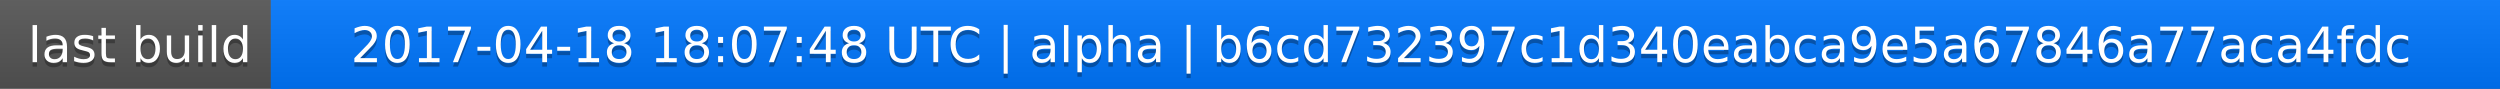
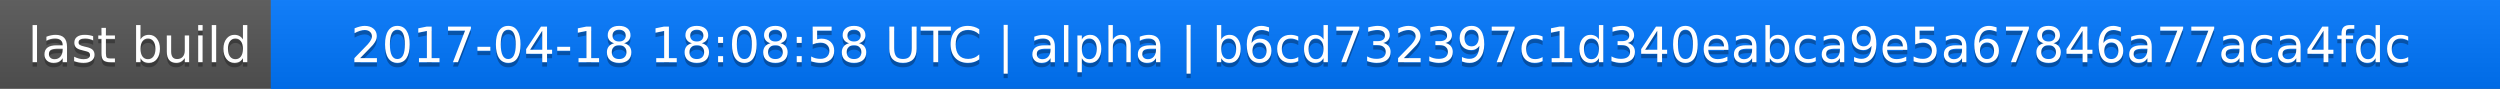
<svg xmlns="http://www.w3.org/2000/svg" width="563" height="20">
  <linearGradient id="a" x2="0" y2="100%">
    <stop offset="0" stop-color="#bbb" stop-opacity=".1" />
    <stop offset="1" stop-opacity=".1" />
  </linearGradient>
  <rect rx="0" width="563" height="20" fill="#555" />
  <rect rx="0" x="61" width="502" height="20" fill="#07f" />
  <path fill="#07f" d="M61 0h4v20h-4z" />
  <rect rx="0" width="563" height="20" fill="url(#a)" />
  <g fill="#fff" text-anchor="middle" font-family="DejaVu Sans,Verdana,Geneva,sans-serif" font-size="11">
    <text x="31.5" y="15" fill="#010101" fill-opacity=".3">last build</text>
    <text x="31.5" y="14">last build</text>
-     <text x="311" y="15" fill="#010101" fill-opacity=".3">2017-04-18 18:07:48 UTC | alpha | b6cd732397c1d340eabca9e5a67846a77aca4fdc</text>
-     <text x="311" y="14">2017-04-18 18:07:48 UTC | alpha | b6cd732397c1d340eabca9e5a67846a77aca4fdc</text>
+     <text x="311" y="15" fill="#010101" fill-opacity=".3">2017-04-18 18:08:58 UTC | alpha | b6cd732397c1d340eabca9e5a67846a77aca4fdc</text>
+     <text x="311" y="14">2017-04-18 18:08:58 UTC | alpha | b6cd732397c1d340eabca9e5a67846a77aca4fdc</text>
  </g>
</svg>
